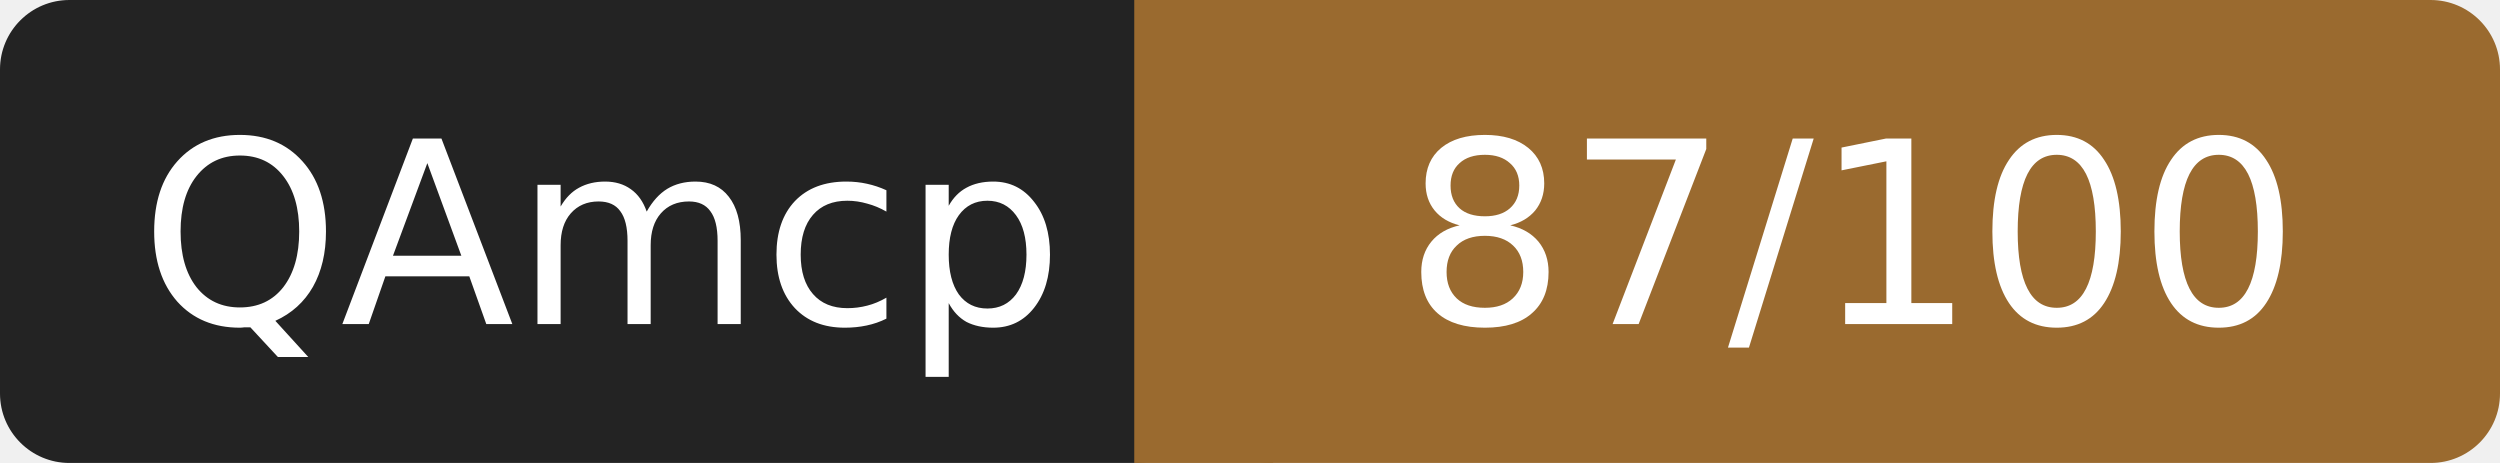
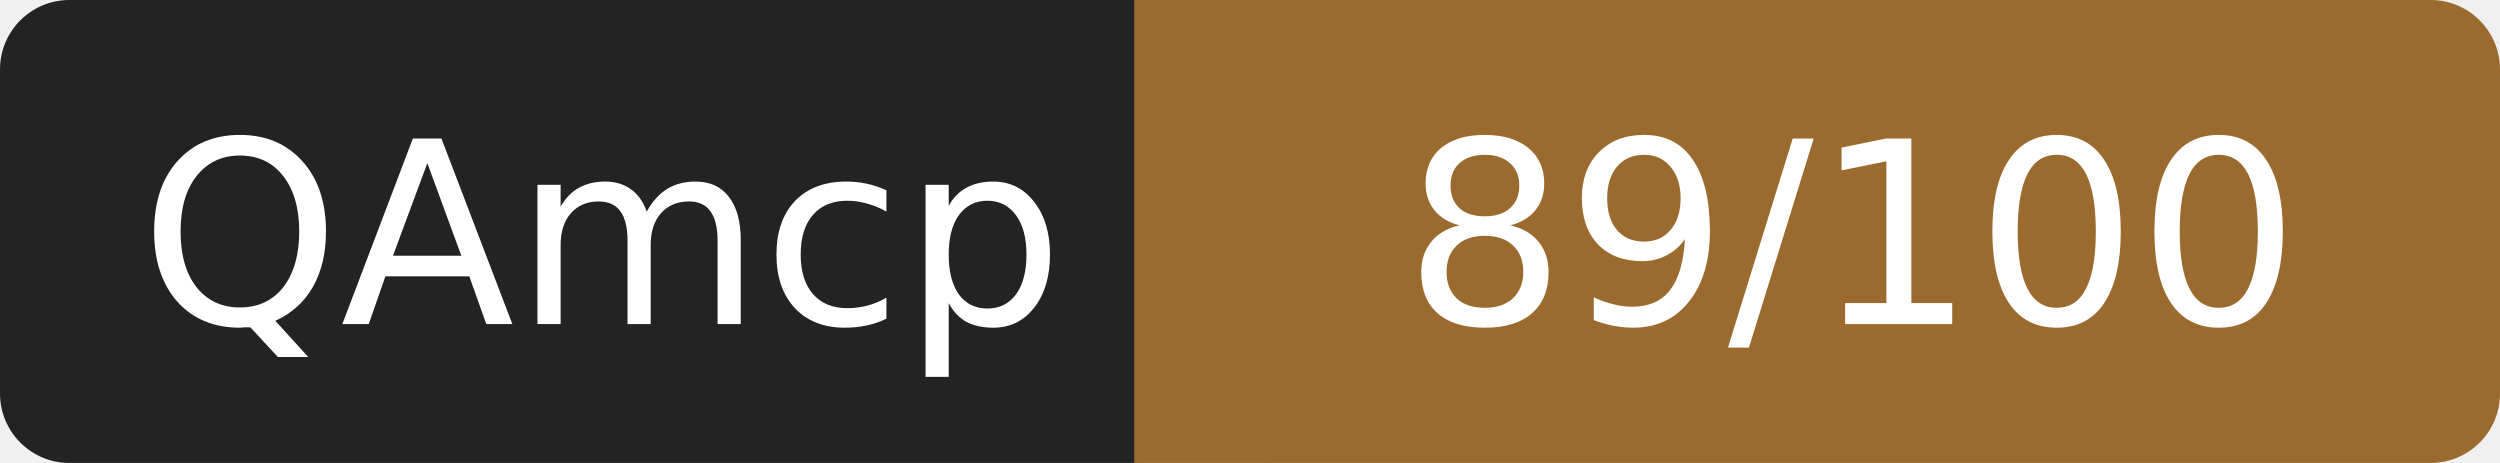
- <svg xmlns="http://www.w3.org/2000/svg" width="108" height="20" role="img" aria-label="QAmcp: 87/100">
+ <svg xmlns="http://www.w3.org/2000/svg" width="108" height="20" role="img" aria-label="QAmcp: 89/100">
  <rect width="52" height="20" rx="3" fill="#232323" />
  <rect x="52" width="56" height="20" rx="3" fill="#9a6a2f" />
  <rect x="49" width="6" height="20" fill="#9a6a2f" />
  <g fill="#fff" font-family="Verdana,DejaVu Sans,sans-serif" font-size="11" text-anchor="middle">
    <text x="26" y="14">QAmcp</text>
-     <text x="80" y="14">87/100</text>
+     <text x="80" y="14">89/100</text>
  </g>
</svg>
